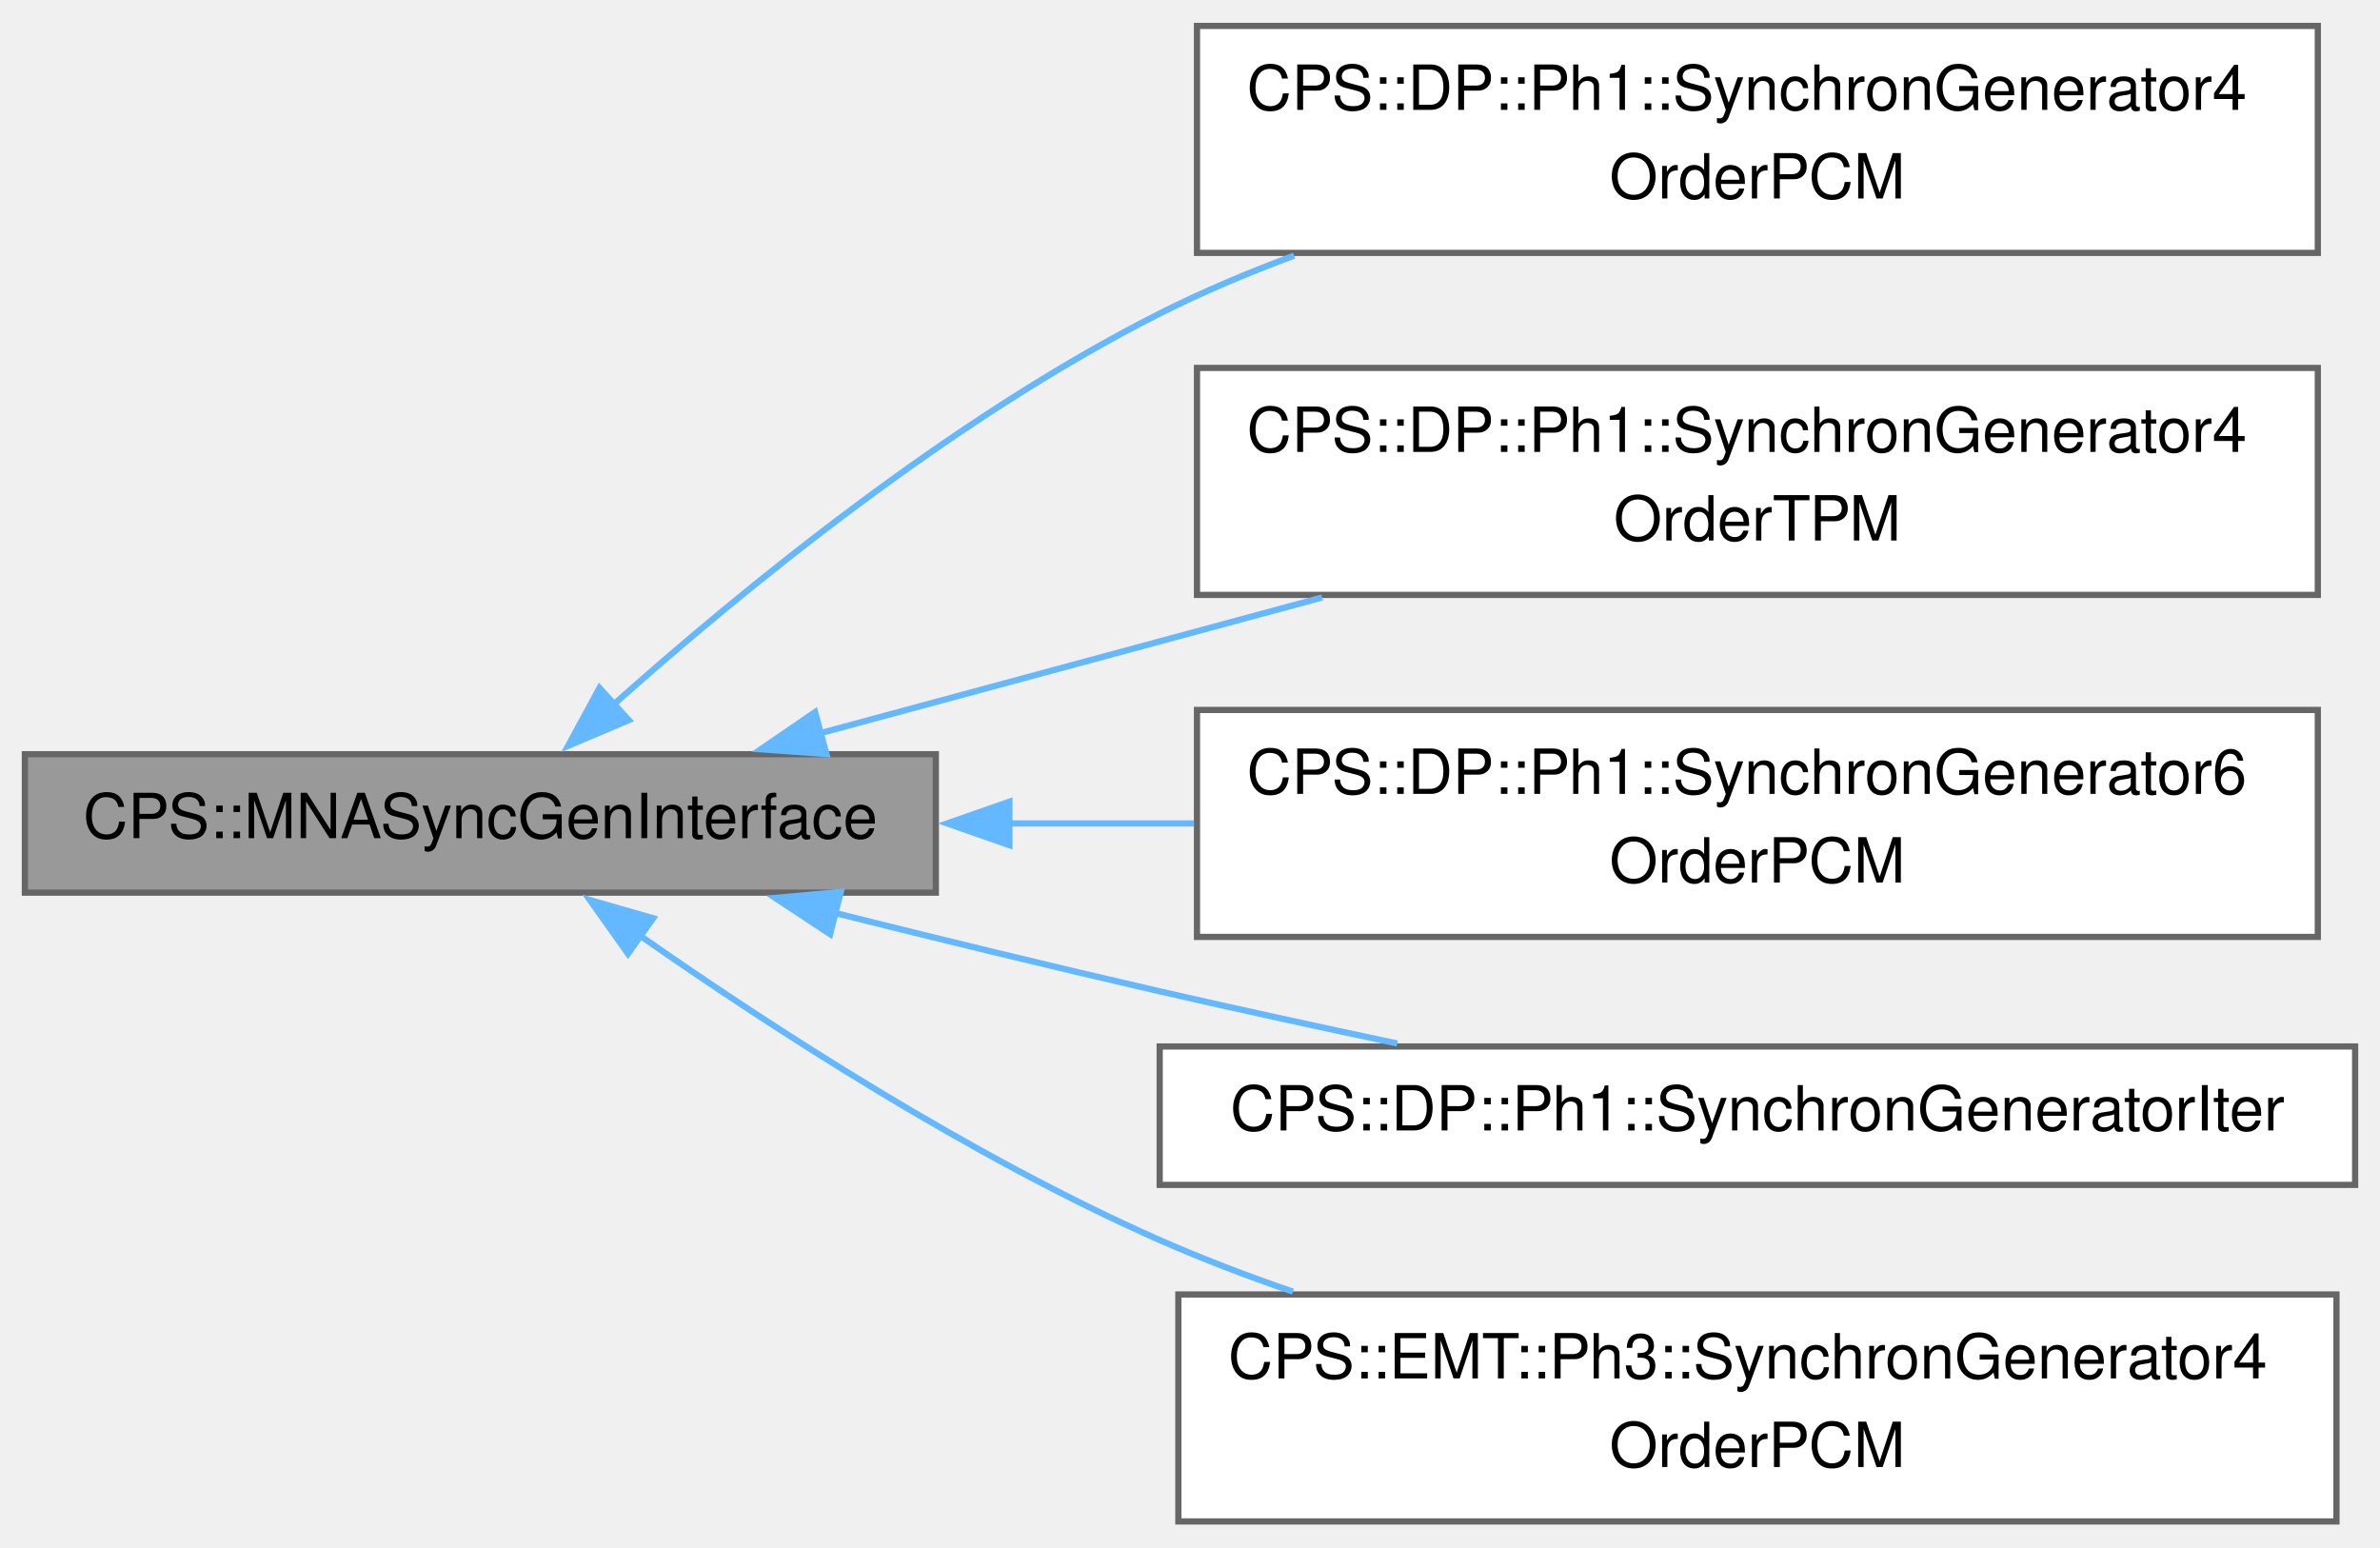
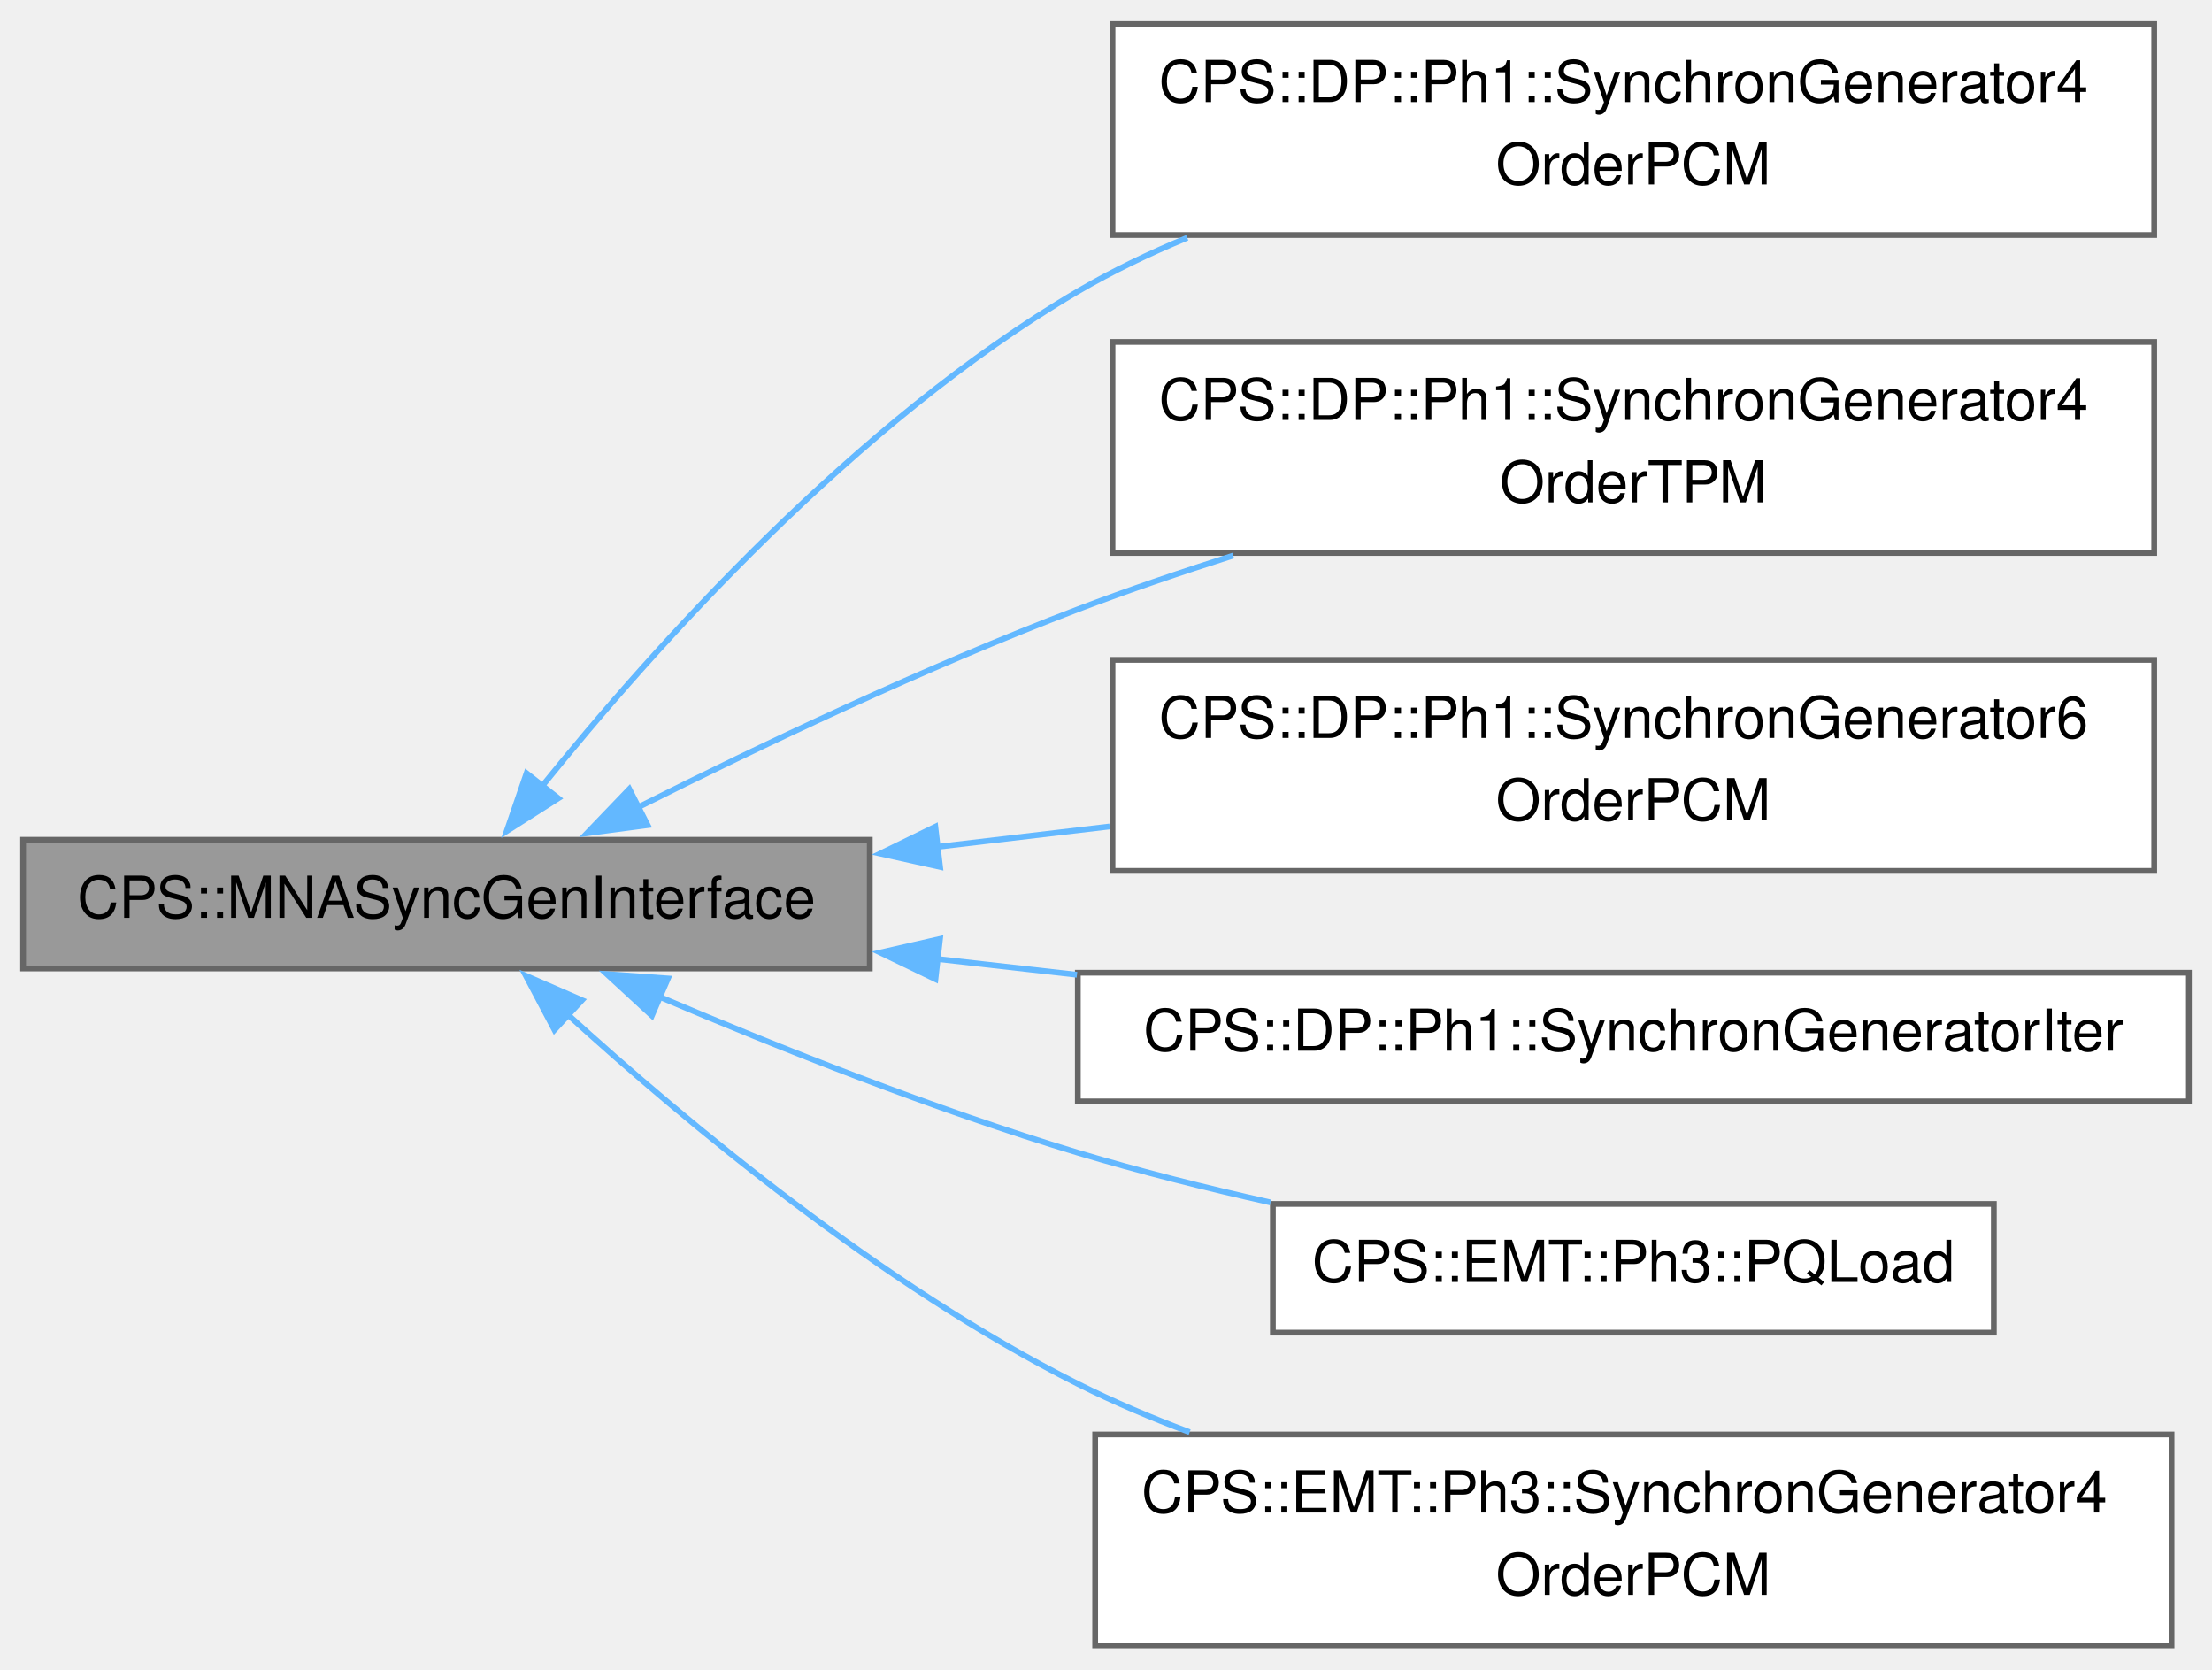
- <svg xmlns="http://www.w3.org/2000/svg" xmlns:xlink="http://www.w3.org/1999/xlink" width="383pt" height="249pt" viewBox="0.00 0.00 382.75 248.50">
-   <g id="graph0" class="graph" transform="scale(1 1) rotate(0) translate(4 244.5)">
+ <svg xmlns="http://www.w3.org/2000/svg" xmlns:xlink="http://www.w3.org/1999/xlink" width="383pt" height="289pt" viewBox="0.00 0.00 382.75 288.50">
+   <g id="graph0" class="graph" transform="scale(1 1) rotate(0) translate(4 284.5)">
    <g id="Node000001" class="node">
      <g id="a_Node000001">
        <a xlink:title="Interface to be used by synchronous generators.">
-           <polygon fill="#999999" stroke="#666666" points="146.5,-123.38 0,-123.38 0,-101.12 146.5,-101.12 146.5,-123.38" />
-           <text text-anchor="middle" x="73.25" y="-109.88" font-family="Helvetica,sans-Serif" font-size="10.00">CPS::MNASyncGenInterface</text>
+           <polygon fill="#999999" stroke="#666666" points="146.5,-139.38 0,-139.38 0,-117.12 146.5,-117.12 146.5,-139.38" />
+           <text text-anchor="middle" x="73.25" y="-125.88" font-family="Helvetica,sans-Serif" font-size="10.00">CPS::MNASyncGenInterface</text>
        </a>
      </g>
    </g>
    <g id="Node000002" class="node">
      <g id="a_Node000002">
        <a xlink:href="class_c_p_s_1_1_d_p_1_1_ph1_1_1_synchron_generator4_order_p_c_m.html" target="_top" xlink:title="4 Order Synchronous generator model for transient stability analysis">
-           <polygon fill="white" stroke="#666666" points="368.75,-240.5 188.5,-240.5 188.5,-204 368.75,-204 368.75,-240.5" />
-           <text text-anchor="start" x="196.5" y="-227" font-family="Helvetica,sans-Serif" font-size="10.00">CPS::DP::Ph1::SynchronGenerator4</text>
-           <text text-anchor="middle" x="278.62" y="-212.75" font-family="Helvetica,sans-Serif" font-size="10.00">OrderPCM</text>
+           <polygon fill="white" stroke="#666666" points="368.75,-280.5 188.5,-280.5 188.5,-244 368.75,-244 368.75,-280.5" />
+           <text text-anchor="start" x="196.5" y="-267" font-family="Helvetica,sans-Serif" font-size="10.00">CPS::DP::Ph1::SynchronGenerator4</text>
+           <text text-anchor="middle" x="278.62" y="-252.75" font-family="Helvetica,sans-Serif" font-size="10.00">OrderPCM</text>
        </a>
      </g>
    </g>
    <g id="edge1_Node000001_Node000002" class="edge">
      <g id="a_edge1_Node000001_Node000002">
        <a xlink:title=" ">
-           <path fill="none" stroke="#63b8ff" d="M94.52,-131.23C115.21,-149.68 148.95,-177.32 182.5,-194.25 189.34,-197.7 196.68,-200.8 204.13,-203.56" />
-           <polygon fill="#63b8ff" stroke="#63b8ff" points="97.12,-128.86 87.36,-124.73 92.41,-134.04 97.12,-128.86" />
+           <path fill="none" stroke="#63b8ff" d="M89.76,-148.6C109,-172.47 144.02,-211.67 182.5,-234.25 188.44,-237.73 194.85,-240.81 201.43,-243.53" />
+           <polygon fill="#63b8ff" stroke="#63b8ff" points="92.61,-146.56 83.67,-140.87 87.11,-150.89 92.61,-146.56" />
        </a>
      </g>
    </g>
    <g id="Node000003" class="node">
      <g id="a_Node000003">
        <a xlink:href="class_c_p_s_1_1_d_p_1_1_ph1_1_1_synchron_generator4_order_t_p_m.html" target="_top" xlink:title="4 Order Synchronous generator model for transient stability analysis">
-           <polygon fill="white" stroke="#666666" points="368.75,-185.5 188.5,-185.5 188.5,-149 368.75,-149 368.75,-185.5" />
-           <text text-anchor="start" x="196.5" y="-172" font-family="Helvetica,sans-Serif" font-size="10.00">CPS::DP::Ph1::SynchronGenerator4</text>
-           <text text-anchor="middle" x="278.62" y="-157.75" font-family="Helvetica,sans-Serif" font-size="10.00">OrderTPM</text>
+           <polygon fill="white" stroke="#666666" points="368.75,-225.5 188.5,-225.5 188.5,-189 368.75,-189 368.75,-225.5" />
+           <text text-anchor="start" x="196.5" y="-212" font-family="Helvetica,sans-Serif" font-size="10.00">CPS::DP::Ph1::SynchronGenerator4</text>
+           <text text-anchor="middle" x="278.62" y="-197.75" font-family="Helvetica,sans-Serif" font-size="10.00">OrderTPM</text>
        </a>
      </g>
    </g>
    <g id="edge2_Node000001_Node000003" class="edge">
      <g id="a_edge2_Node000001_Node000003">
        <a xlink:title=" ">
-           <path fill="none" stroke="#63b8ff" d="M127.87,-126.75C152.6,-133.44 182.26,-141.46 208.63,-148.59" />
-           <polygon fill="#63b8ff" stroke="#63b8ff" points="128.91,-123.41 118.35,-124.17 127.08,-130.16 128.91,-123.41" />
+           <path fill="none" stroke="#63b8ff" d="M106.29,-144.94C127.55,-155.61 156.25,-169.27 182.5,-179.25 191.11,-182.52 200.27,-185.65 209.39,-188.55" />
+           <polygon fill="#63b8ff" stroke="#63b8ff" points="108.06,-141.91 97.56,-140.51 104.89,-148.15 108.06,-141.91" />
        </a>
      </g>
    </g>
    <g id="Node000004" class="node">
      <g id="a_Node000004">
        <a xlink:href="class_c_p_s_1_1_d_p_1_1_ph1_1_1_synchron_generator6_order_p_c_m.html" target="_top" xlink:title="6 Order Synchronous generator model for transient stability analysis">
-           <polygon fill="white" stroke="#666666" points="368.75,-130.5 188.5,-130.5 188.5,-94 368.75,-94 368.75,-130.5" />
-           <text text-anchor="start" x="196.5" y="-117" font-family="Helvetica,sans-Serif" font-size="10.00">CPS::DP::Ph1::SynchronGenerator6</text>
-           <text text-anchor="middle" x="278.62" y="-102.75" font-family="Helvetica,sans-Serif" font-size="10.00">OrderPCM</text>
+           <polygon fill="white" stroke="#666666" points="368.75,-170.5 188.5,-170.5 188.5,-134 368.75,-134 368.75,-170.5" />
+           <text text-anchor="start" x="196.5" y="-157" font-family="Helvetica,sans-Serif" font-size="10.00">CPS::DP::Ph1::SynchronGenerator6</text>
+           <text text-anchor="middle" x="278.62" y="-142.75" font-family="Helvetica,sans-Serif" font-size="10.00">OrderPCM</text>
        </a>
      </g>
    </g>
    <g id="edge3_Node000001_Node000004" class="edge">
      <g id="a_edge3_Node000001_Node000004">
        <a xlink:title=" ">
-           <path fill="none" stroke="#63b8ff" d="M158.22,-112.25C168.05,-112.25 178.11,-112.25 188.01,-112.25" />
-           <polygon fill="#63b8ff" stroke="#63b8ff" points="158.33,-108.75 148.33,-112.25 158.33,-115.75 158.33,-108.75" />
+           <path fill="none" stroke="#63b8ff" d="M158.22,-138.16C168.05,-139.32 178.11,-140.51 188.01,-141.68" />
+           <polygon fill="#63b8ff" stroke="#63b8ff" points="158.66,-134.69 148.31,-136.99 157.84,-141.64 158.66,-134.69" />
        </a>
      </g>
    </g>
    <g id="Node000005" class="node">
      <g id="a_Node000005">
        <a xlink:href="class_c_p_s_1_1_d_p_1_1_ph1_1_1_synchron_generator_iter.html" target="_top" xlink:title="Base class for DP VBR synchronous generator model single phase.">
-           <polygon fill="white" stroke="#666666" points="374.75,-76.38 182.5,-76.38 182.5,-54.12 374.75,-54.12 374.75,-76.38" />
-           <text text-anchor="middle" x="278.62" y="-62.88" font-family="Helvetica,sans-Serif" font-size="10.00">CPS::DP::Ph1::SynchronGeneratorIter</text>
+           <polygon fill="white" stroke="#666666" points="374.75,-116.38 182.5,-116.38 182.5,-94.12 374.75,-94.12 374.75,-116.38" />
+           <text text-anchor="middle" x="278.62" y="-102.88" font-family="Helvetica,sans-Serif" font-size="10.00">CPS::DP::Ph1::SynchronGeneratorIter</text>
        </a>
      </g>
    </g>
    <g id="edge4_Node000001_Node000005" class="edge">
      <g id="a_edge4_Node000001_Node000005">
        <a xlink:title=" ">
-           <path fill="none" stroke="#63b8ff" d="M129.98,-97.93C146.82,-93.71 165.39,-89.18 182.5,-85.25 194.84,-82.42 208.11,-79.53 220.71,-76.86" />
-           <polygon fill="#63b8ff" stroke="#63b8ff" points="129.5,-94.44 120.66,-100.27 131.21,-101.23 129.5,-94.44" />
+           <path fill="none" stroke="#63b8ff" d="M158.03,-118.78C166.05,-117.87 174.23,-116.94 182.35,-116.03" />
+           <polygon fill="#63b8ff" stroke="#63b8ff" points="157.86,-115.27 148.32,-119.87 158.65,-122.23 157.86,-115.27" />
        </a>
      </g>
    </g>
    <g id="Node000006" class="node">
      <g id="a_Node000006">
+         <a xlink:href="class_c_p_s_1_1_e_m_t_1_1_ph3_1_1_p_q_load.html" target="_top" xlink:title="Three-phase constant active and reactive power load.">
+           <polygon fill="white" stroke="#666666" points="341,-76.38 216.25,-76.38 216.25,-54.12 341,-54.12 341,-76.38" />
+           <text text-anchor="middle" x="278.62" y="-62.88" font-family="Helvetica,sans-Serif" font-size="10.00">CPS::EMT::Ph3::PQLoad</text>
+         </a>
+       </g>
+     </g>
+     <g id="edge5_Node000001_Node000006" class="edge">
+       <g id="a_edge5_Node000001_Node000006">
+         <a xlink:title=" ">
+           <path fill="none" stroke="#63b8ff" d="M109.92,-112.3C130.77,-103.42 157.77,-92.7 182.5,-85.25 193.16,-82.04 204.65,-79.15 215.83,-76.64" />
+           <polygon fill="#63b8ff" stroke="#63b8ff" points="108.8,-108.96 101.01,-116.14 111.58,-115.39 108.8,-108.96" />
+         </a>
+       </g>
+     </g>
+     <g id="Node000007" class="node">
+       <g id="a_Node000007">
        <a xlink:href="class_c_p_s_1_1_e_m_t_1_1_ph3_1_1_synchron_generator4_order_p_c_m.html" target="_top" xlink:title="4 Order Synchronous generator model for transient stability analysis">
          <polygon fill="white" stroke="#666666" points="371.75,-36.5 185.5,-36.5 185.5,0 371.75,0 371.75,-36.5" />
          <text text-anchor="start" x="193.5" y="-23" font-family="Helvetica,sans-Serif" font-size="10.00">CPS::EMT::Ph3::SynchronGenerator4</text>
          <text text-anchor="middle" x="278.62" y="-8.75" font-family="Helvetica,sans-Serif" font-size="10.00">OrderPCM</text>
        </a>
      </g>
    </g>
-     <g id="edge5_Node000001_Node000006" class="edge">
-       <g id="a_edge5_Node000001_Node000006">
+     <g id="edge6_Node000001_Node000007" class="edge">
+       <g id="a_edge6_Node000001_Node000007">
        <a xlink:title=" ">
-           <path fill="none" stroke="#63b8ff" d="M98.87,-94.25C120.13,-79.39 152.12,-58.65 182.5,-45.25 189.33,-42.24 196.59,-39.47 203.93,-36.95" />
-           <polygon fill="#63b8ff" stroke="#63b8ff" points="96.99,-91.29 90.86,-99.93 101.04,-97 96.99,-91.29" />
+           <path fill="none" stroke="#63b8ff" d="M94.11,-109.26C114.7,-90.52 148.58,-62.28 182.5,-45.25 188.64,-42.17 195.18,-39.39 201.85,-36.9" />
+           <polygon fill="#63b8ff" stroke="#63b8ff" points="91.94,-106.49 86.99,-115.86 96.7,-111.63 91.94,-106.49" />
        </a>
      </g>
    </g>
  </g>
</svg>
